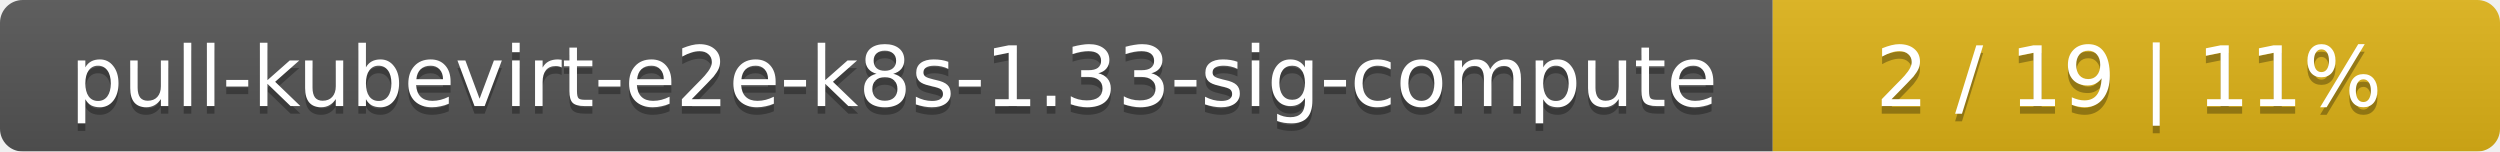
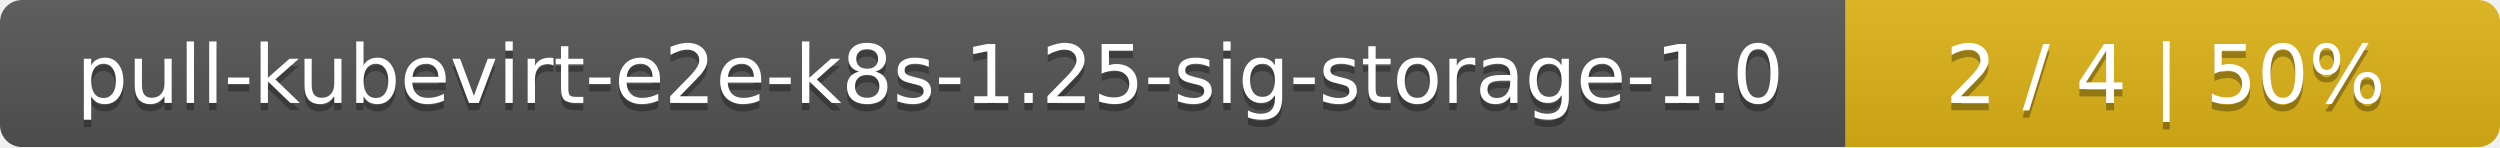
- <svg xmlns="http://www.w3.org/2000/svg" width="330" height="20">
+ <svg xmlns="http://www.w3.org/2000/svg" width="340" height="20">
  <linearGradient id="smooth" x2="0" y2="100%">
    <stop offset="0" stop-color="#bbb" stop-opacity=".1" />
    <stop offset="1" stop-opacity=".1" />
  </linearGradient>
  <mask id="round">
-     <rect width="330" height="20" rx="3" fill="#fff" />
+     <rect width="340" height="20" rx="3" fill="#fff" />
  </mask>
  <g mask="url(#round)">
-     <rect width="234" height="20" fill="#555" />
-     <rect x="234" width="96" height="20" fill="#dfb317" />
-     <rect width="330" height="20" fill="url(#smooth)" />
+     <rect width="251" height="20" fill="#555" />
+     <rect x="251" width="89" height="20" fill="#dfb317" />
+     <rect width="340" height="20" fill="url(#smooth)" />
  </g>
  <g fill="#fff" text-anchor="middle" font-family="DejaVu Sans,Verdana,Geneva,sans-serif" font-size="11">
-     <text x="118" y="15" fill="#010101" fill-opacity=".3">pull-kubevirt-e2e-k8s-1.33-sig-compute</text>
-     <text x="118" y="14">pull-kubevirt-e2e-k8s-1.33-sig-compute</text>
-     <text x="281" y="15" fill="#010101" fill-opacity=".3">2 / 19    |    11%</text>
-     <text x="281" y="14">2 / 19    |    11%</text>
+     <text x="126.5" y="15" fill="#010101" fill-opacity=".3">pull-kubevirt-e2e-k8s-1.25-sig-storage-1.0</text>
+     <text x="126.5" y="14">pull-kubevirt-e2e-k8s-1.25-sig-storage-1.0</text>
+     <text x="294.5" y="15" fill="#010101" fill-opacity=".3">2 / 4    |    50%</text>
+     <text x="294.5" y="14">2 / 4    |    50%</text>
  </g>
</svg>
